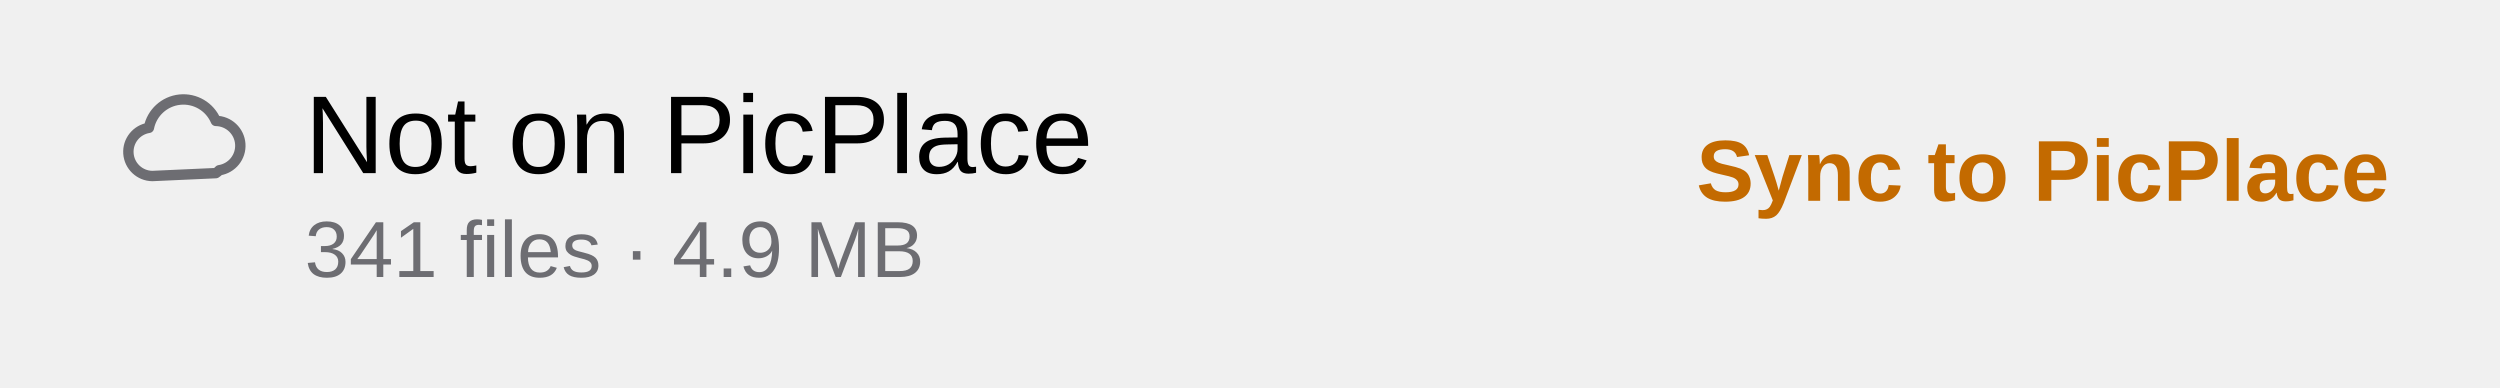
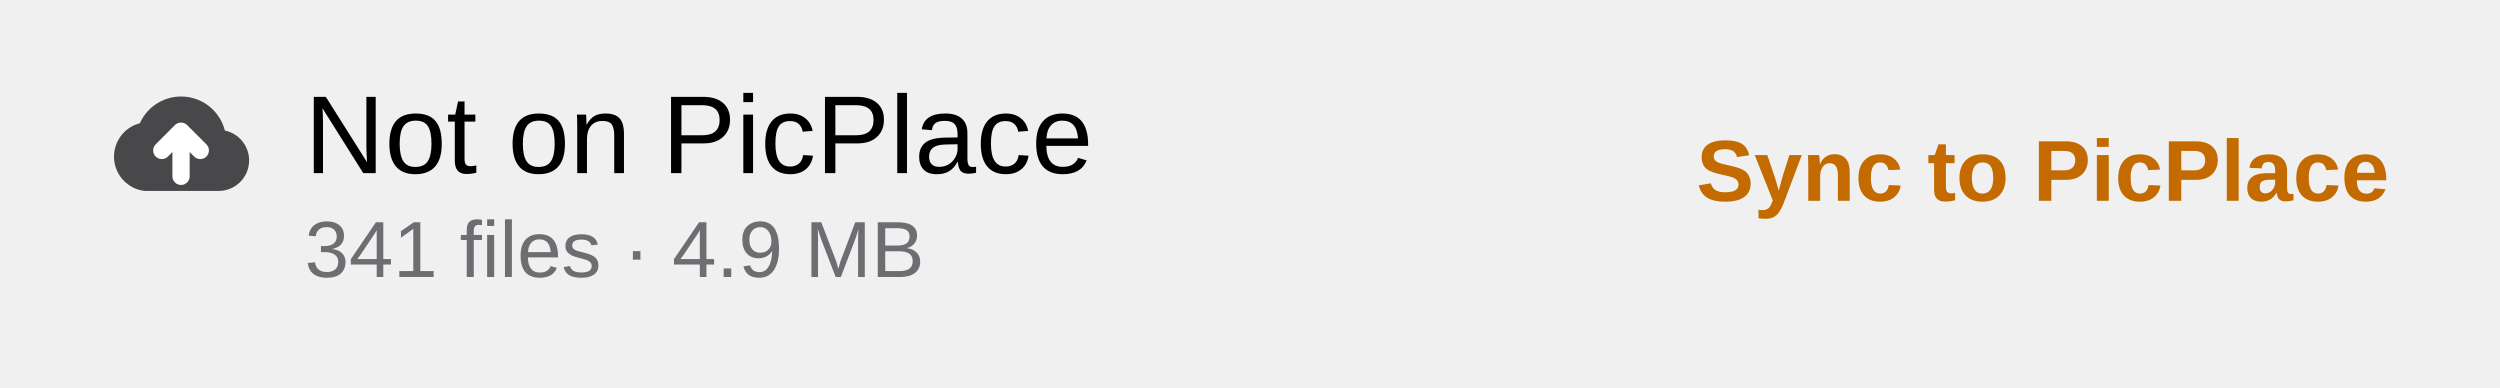
<svg xmlns="http://www.w3.org/2000/svg" viewBox="0 0 361 56" width="361" height="56" font-family="-apple-system, BlinkMacSystemFont, 'SF Pro Text', 'Helvetica Neue', Arial, sans-serif">
  <style>text{font-family:inherit}.sb{font-weight:600}.m{font-weight:500}</style>
  <g id="picplace-status" data-state="not-synced" data-width="phone">
-     <g transform="translate(16,10) scale(0.8333)" fill="none" stroke="#6D6D72" stroke-width="1.8" stroke-linejoin="round" data-symbol="icloud">
-       <path d="M7.2 18.5 a4.2 4.2 0 0 1 -0.6 -8.35 a6.1 6.1 0 0 1 11.6 -1.2 a4.3 4.3 0 0 1 0.6 8.55 a3 3 0 0 1 -0.6 0.5 z" />
+     <g transform="translate(14.64,8.88) scale(0.9585)" data-symbol="icloud.and.arrow.up.fill">
+       <path d="M6.5 19.5H17.8A4.6 4.6 0 0 0 18.6 10.4A6.8 6.8 0 0 0 5.8 9.3A5.2 5.2 0 0 0 6.5 19.5Z" fill="#48484A" />
+       <path d="M12 17.3V10.7M9.1 13.4L12 10.5L14.9 13.4" fill="none" stroke="#FFFFFF" stroke-width="2.6" stroke-linecap="round" stroke-linejoin="round" />
    </g>
    <text x="44" y="25" font-size="16" fill="#000">Not on PicPlace</text>
    <text x="44" y="40" font-size="11.5" fill="#6D6D72">341 files · 4.9 MB</text>
    <text x="345" y="29" font-size="12.5" class="sb" fill="#C36A00" text-anchor="end">Sync to PicPlace</text>
  </g>
</svg>
